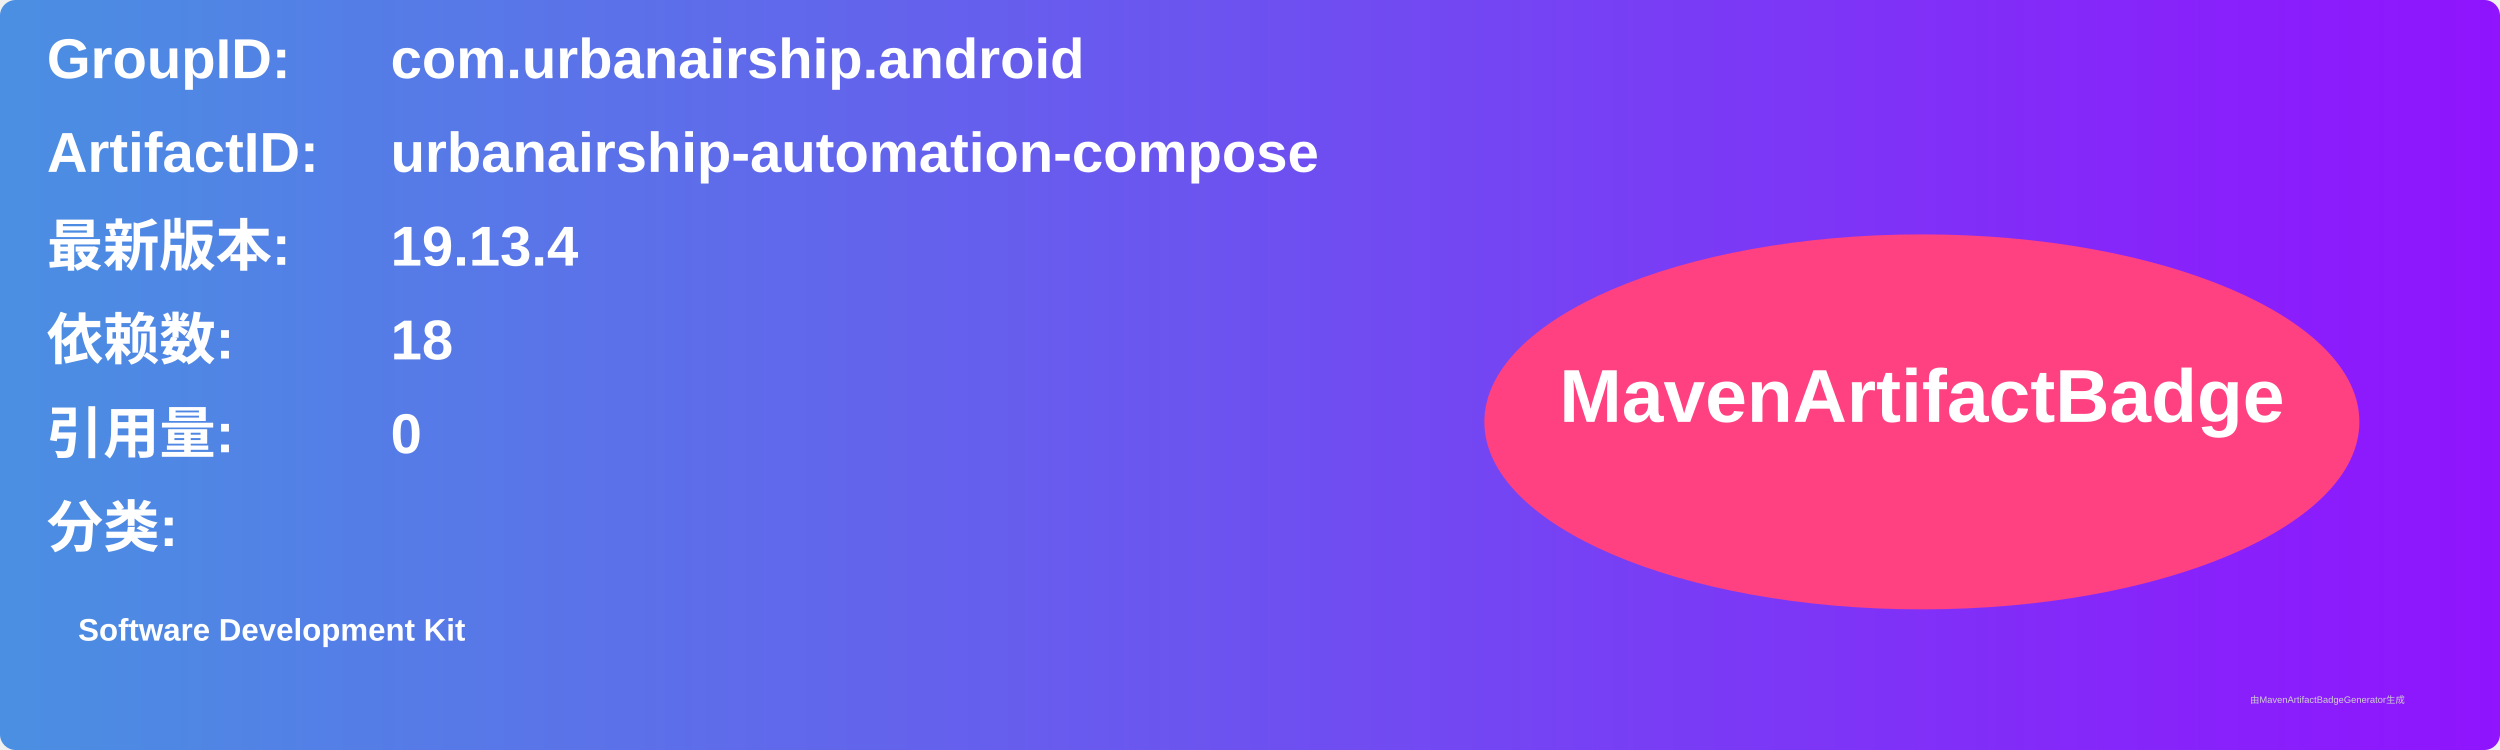
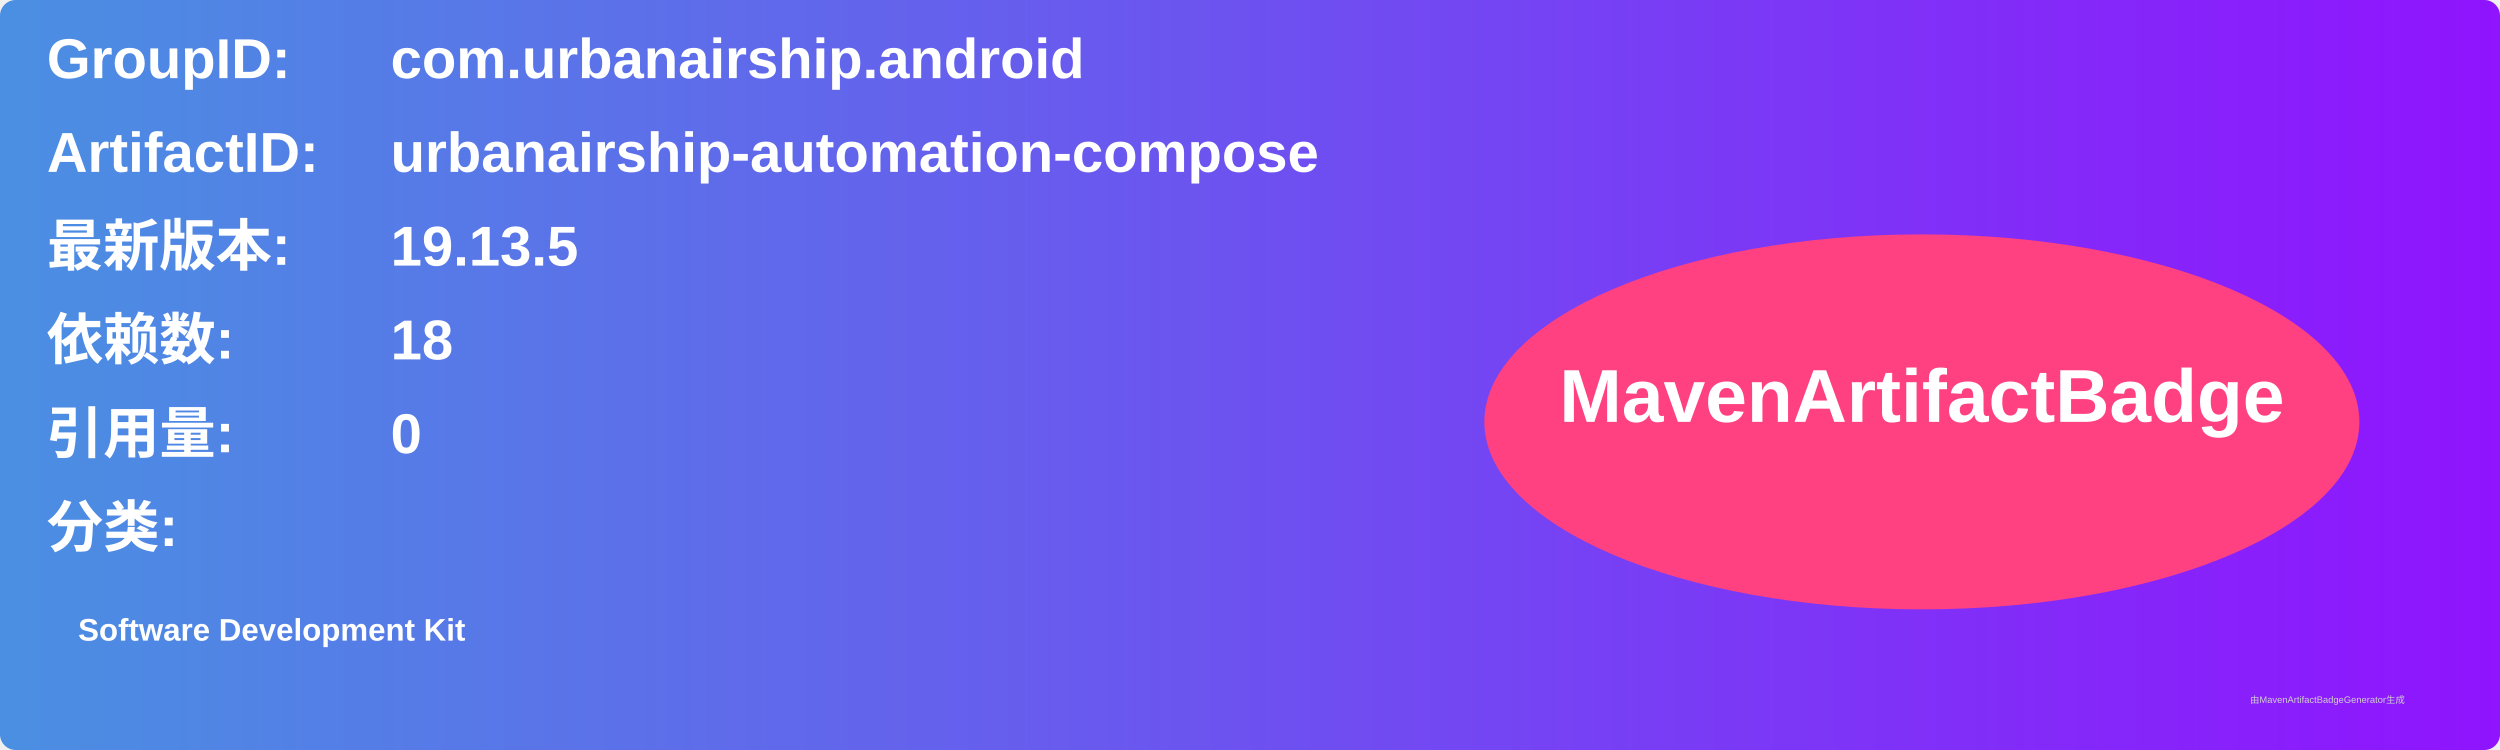
<svg xmlns="http://www.w3.org/2000/svg" width="800" height="240" viewBox="0 0 800 240">
  <linearGradient id="grad" x1="0%" y1="0%" x2="100%" y2="0%">
    <stop offset="0%" stop-color="#4a90e2" />
    <stop offset="100%" stop-color="#9013fe" />
  </linearGradient>
  <rect width="100%" height="100%" rx="5" ry="5" fill="url(#grad)" />
  <g transform="translate(15, 15)">
    <text x="0" y="10" font-family="Arial" font-size="18" fill="white" font-weight="bold" width="260">GroupID:</text>
    <text x="110" y="10" font-family="Arial" font-size="18" fill="white" font-weight="bold" width="460">com.urbanairship.android</text>
    <text x="0" y="40" font-family="Arial" font-size="18" fill="white" font-weight="bold" width="260">ArtifactID:</text>
    <text x="110" y="40" font-family="Arial" font-size="18" fill="white" font-weight="bold" width="460">urbanairship-automation-compose</text>
    <text x="0" y="70" font-family="Arial" font-size="18" fill="white" font-weight="bold">最新版本:</text>
    <text x="110" y="70" font-family="Arial" font-size="18" fill="white" font-weight="bold">
-       <tspan font-weight="bold">19.13.4</tspan>
+       <tspan font-weight="bold">19.13.5</tspan>
    </text>
    <text x="0" y="100" font-family="Arial" font-size="18" fill="white" font-weight="bold">依赖数: </text>
    <text x="110" y="100" font-family="Arial" font-size="18" fill="white">
      <tspan font-weight="bold">18</tspan>
    </text>
    <text x="0" y="130" font-family="Arial" font-size="18" fill="white" font-weight="bold">引用量: </text>
    <text x="110" y="130" font-family="Arial" font-size="18" fill="white">
      <tspan font-weight="bold">0</tspan>
    </text>
    <text x="0" y="160" font-family="Arial" font-size="18" fill="white" font-weight="bold">分类:</text>
    <text x="10" y="190" font-family="Arial" font-size="10" fill="white">
      <tspan font-weight="bold">Software Development Kit</tspan>
    </text>
    <ellipse cx="600" cy="120" rx="140" ry="60" fill="#ff4081" />
    <text x="600" y="120" text-anchor="middle" font-family="Arial" font-size="24" fill="white" font-weight="bold">MavenArtifactBadge</text>
  </g>
  <text x="720" y="225" font-family="Arial" font-size="3" fill="#d0d0d0">由MavenArtifactBadgeGenerator生成</text>
</svg>
